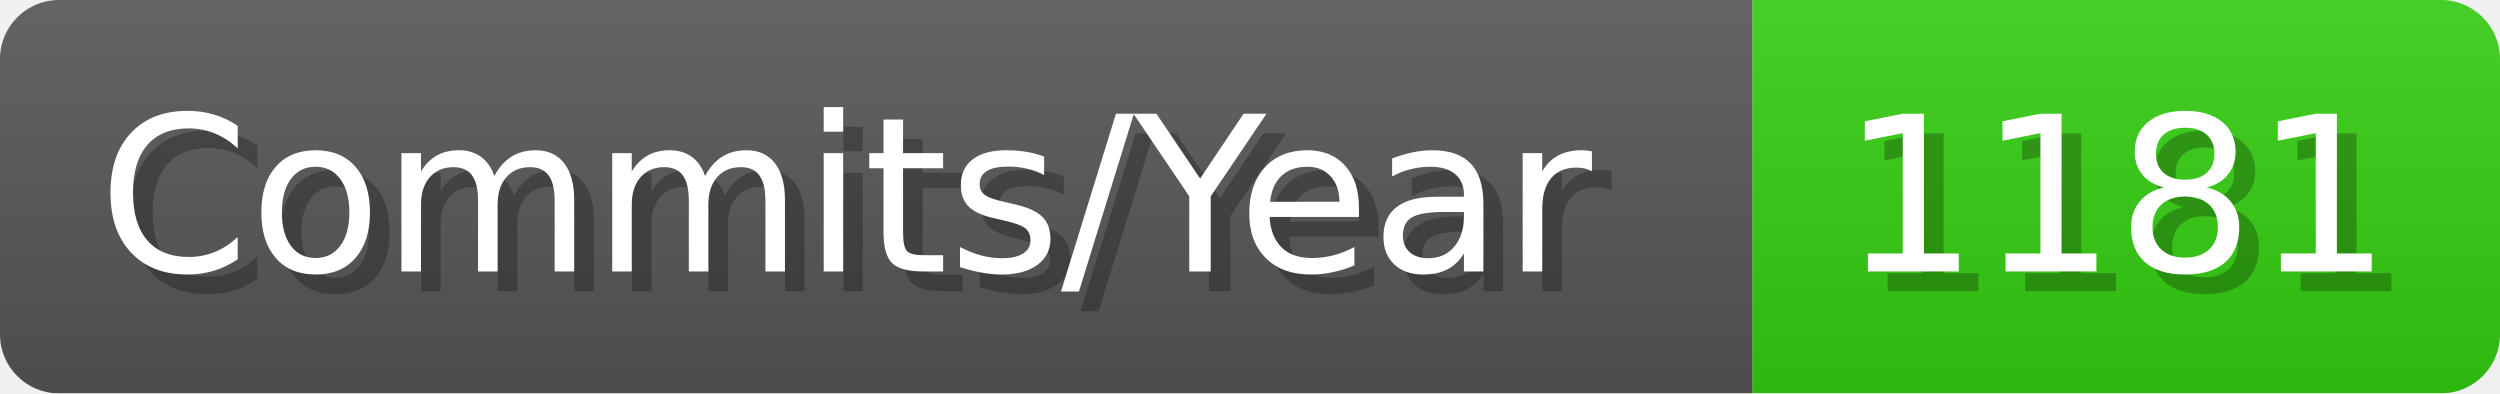
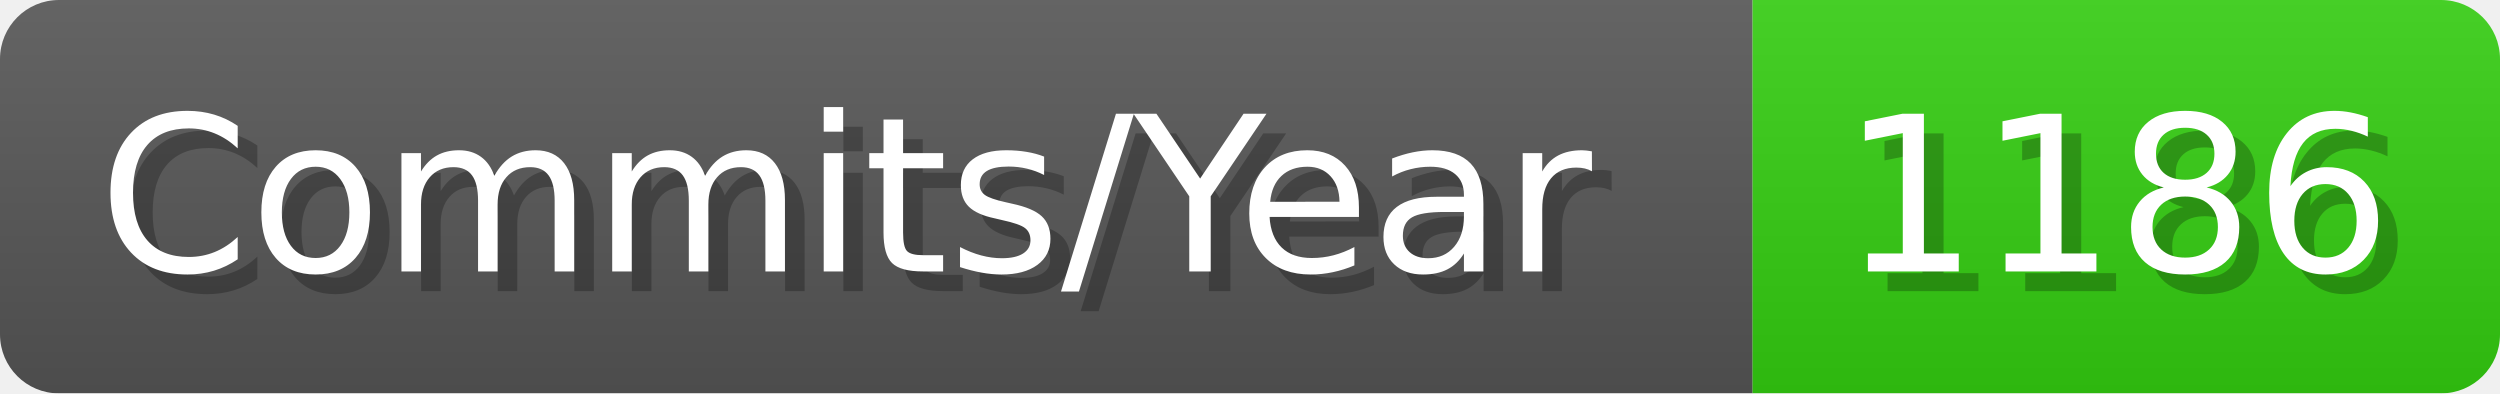
- <svg xmlns="http://www.w3.org/2000/svg" width="127.1" height="20" viewBox="0 0 1271 200" role="img" aria-label="Commits/Year: 1181">
+ <svg xmlns="http://www.w3.org/2000/svg" width="127.1" height="20" viewBox="0 0 1271 200" role="img" aria-label="Commits/Year: 1186">
  <linearGradient id="aUPdi" x2="0" y2="100%">
    <stop offset="0" stop-opacity=".1" stop-color="#EEE" />
    <stop offset="1" stop-opacity=".1" />
  </linearGradient>
  <mask id="WfAiQ">
    <rect width="1271" height="200" rx="30" fill="#FFF" />
  </mask>
  <g mask="url(#WfAiQ)">
    <rect width="891" height="200" fill="#555" />
    <rect width="380" height="200" fill="#3C1" x="891" />
    <rect width="1271" height="200" fill="url(#aUPdi)" />
  </g>
  <g aria-hidden="true" fill="#fff" text-anchor="start" font-family="Verdana,DejaVu Sans,sans-serif" font-size="110">
    <text x="60" y="148" textLength="791" fill="#000" opacity="0.25">Commits/Year</text>
    <text x="50" y="138" textLength="791">Commits/Year</text>
-     <text x="946" y="148" textLength="280" fill="#000" opacity="0.25">1181</text>
-     <text x="936" y="138" textLength="280">1181</text>
+     <text x="946" y="148" textLength="280" fill="#000" opacity="0.25">1186</text>
+     <text x="936" y="138" textLength="280">1186</text>
  </g>
</svg>
